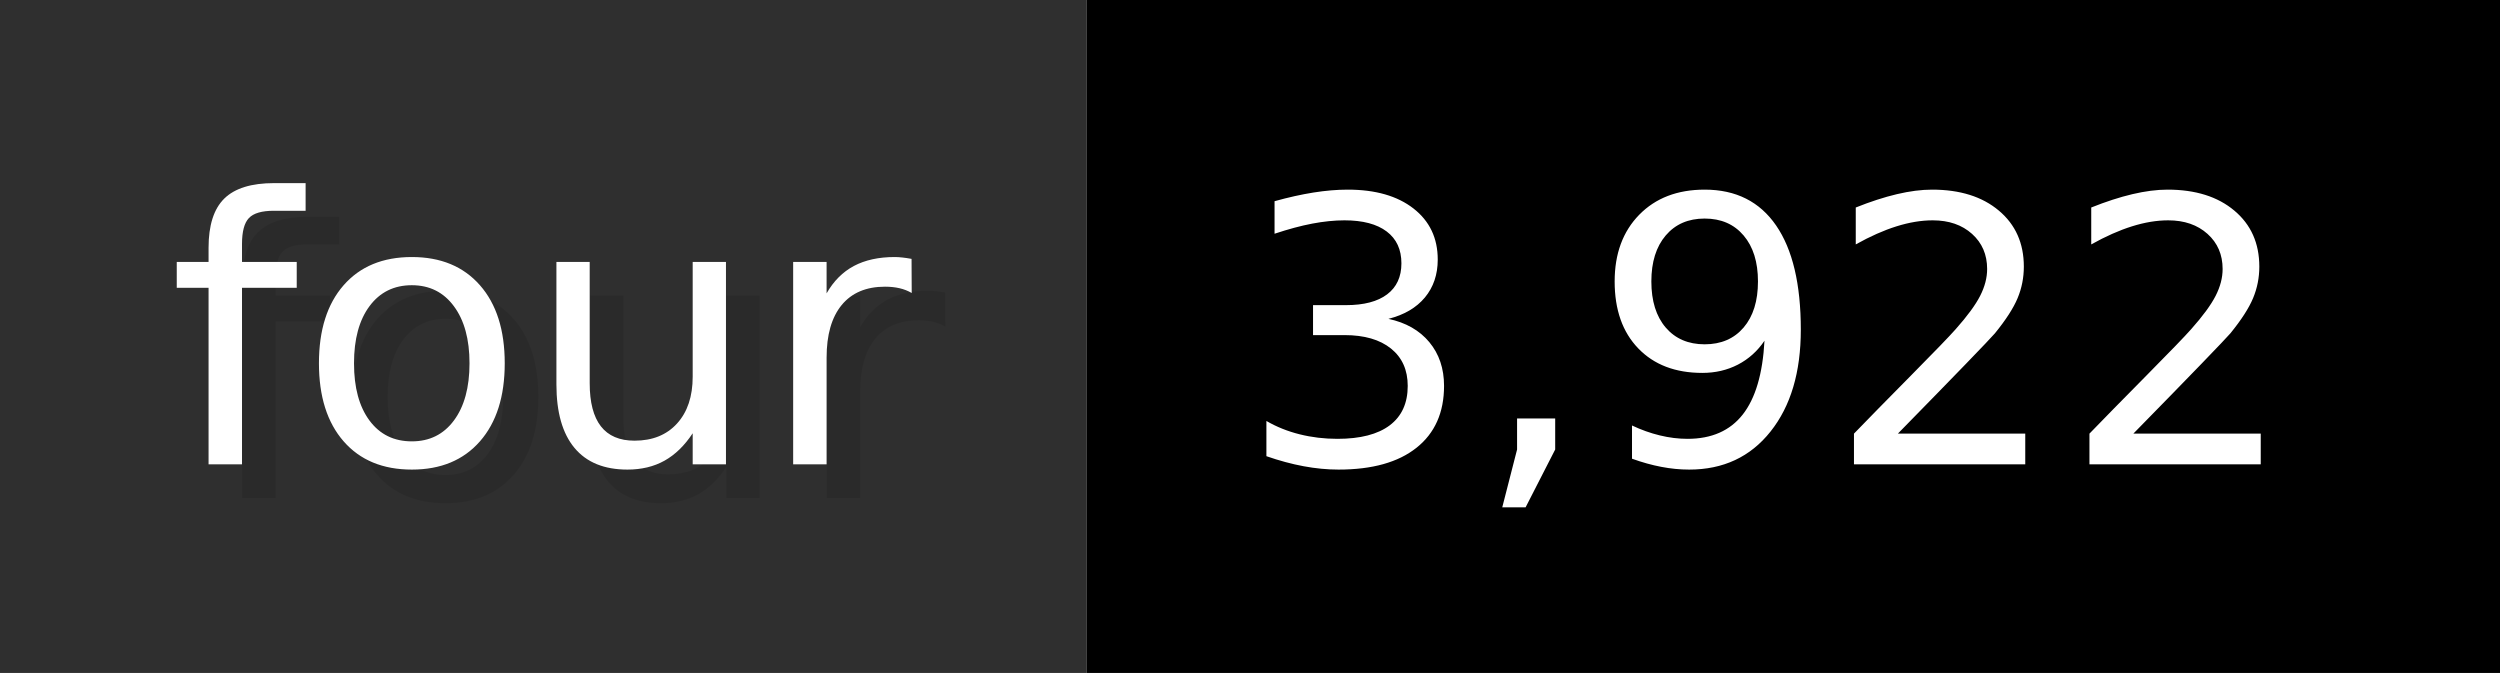
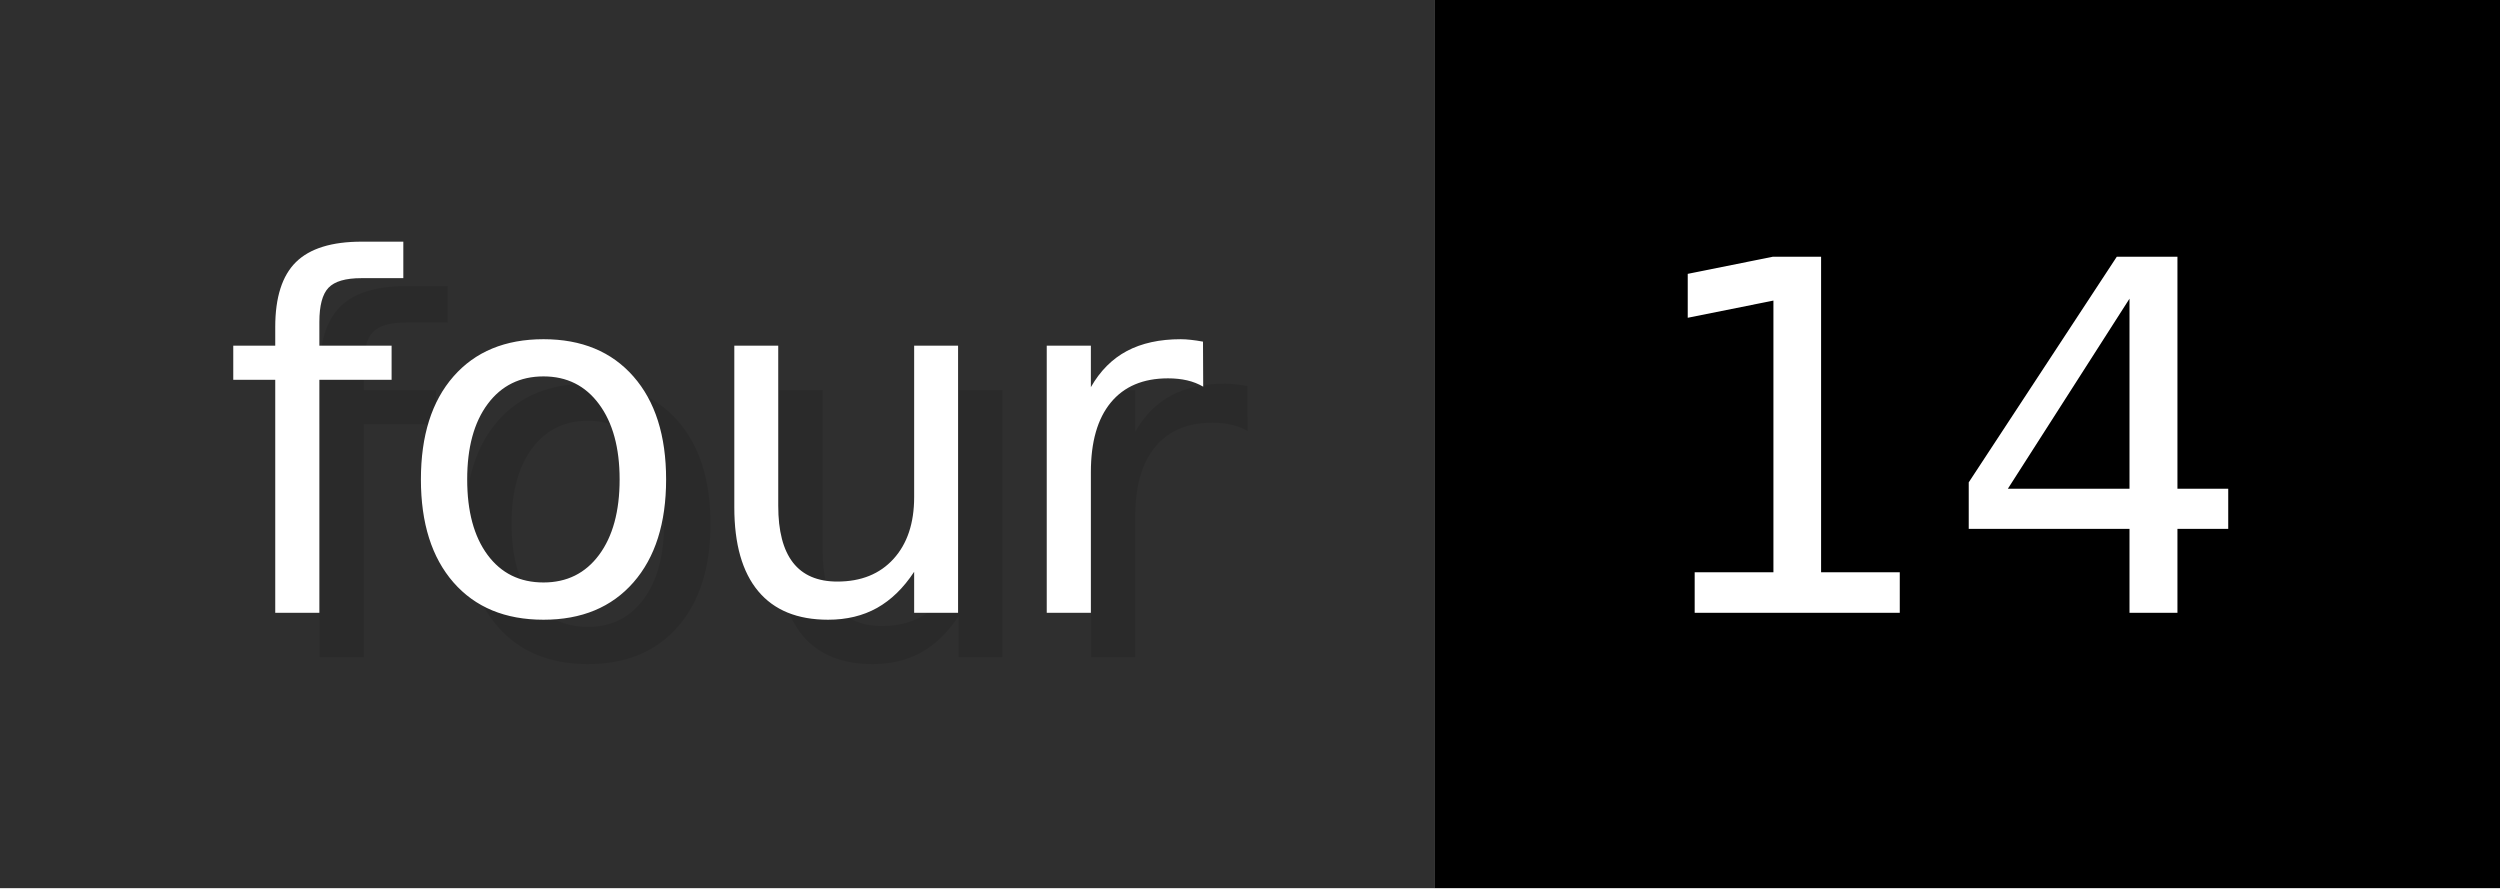
- <svg xmlns="http://www.w3.org/2000/svg" width="74.3" height="20" viewBox="0 0 743 200" role="img" aria-label="four: 3,922">
+ <svg xmlns="http://www.w3.org/2000/svg" width="56.3" height="20" viewBox="0 0 563 200" role="img" aria-label="four: 14">
  <g>
    <rect fill="#2F2F2F" width="323" height="200" />
-     <rect fill="#" x="323" width="420" height="200" />
+     <rect fill="#" x="323" width="240" height="200" />
  </g>
  <g aria-hidden="true" fill="#fff" text-anchor="start" font-family="Verdana,DejaVu Sans,sans-serif" font-size="110">
    <text x="60" y="148" textLength="223" fill="#000" opacity="0.1">four</text>
    <text x="50" y="138" textLength="223">four</text>
-     <text x="378" y="148" textLength="320" fill="#000" opacity="0.1">3,922</text>
-     <text x="368" y="138" textLength="320">3,922</text>
+     <text x="378" y="148" textLength="140" fill="#000" opacity="0.1">14</text>
+     <text x="368" y="138" textLength="140">14</text>
  </g>
</svg>
